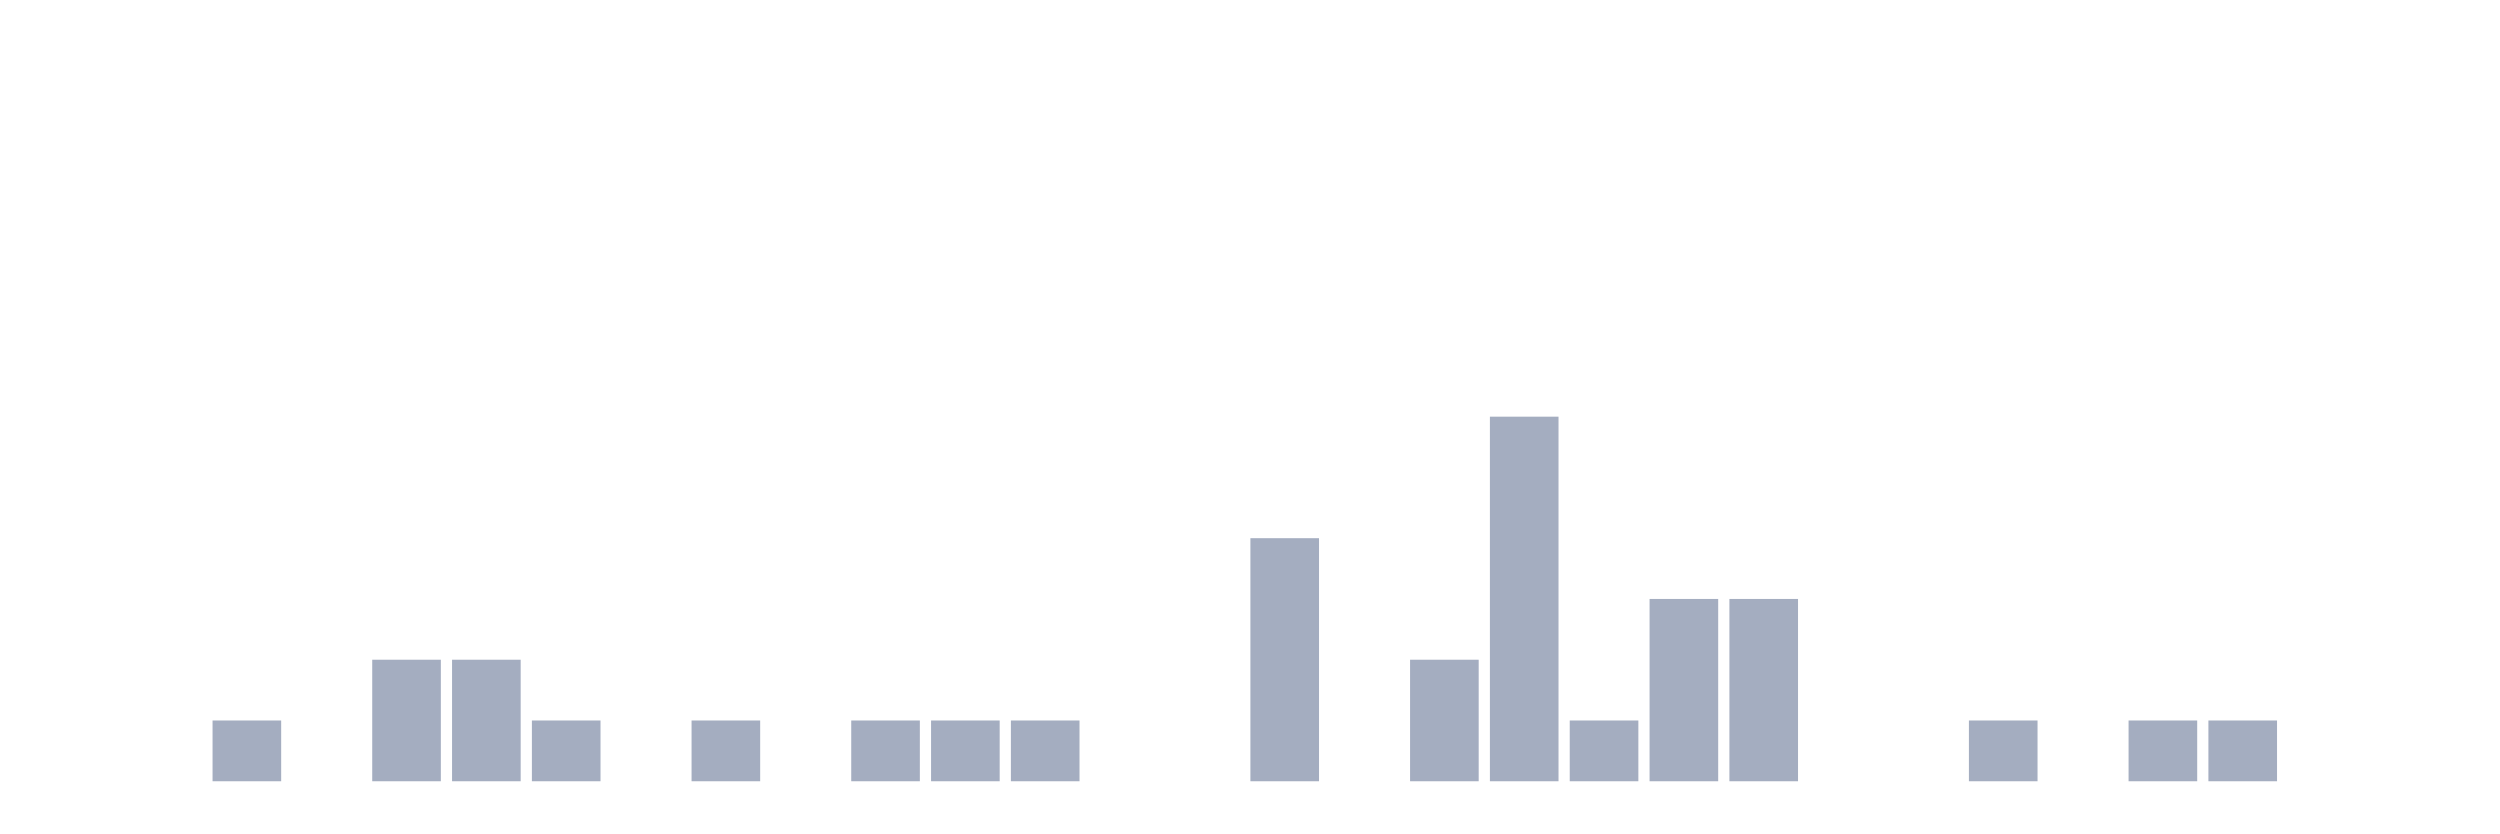
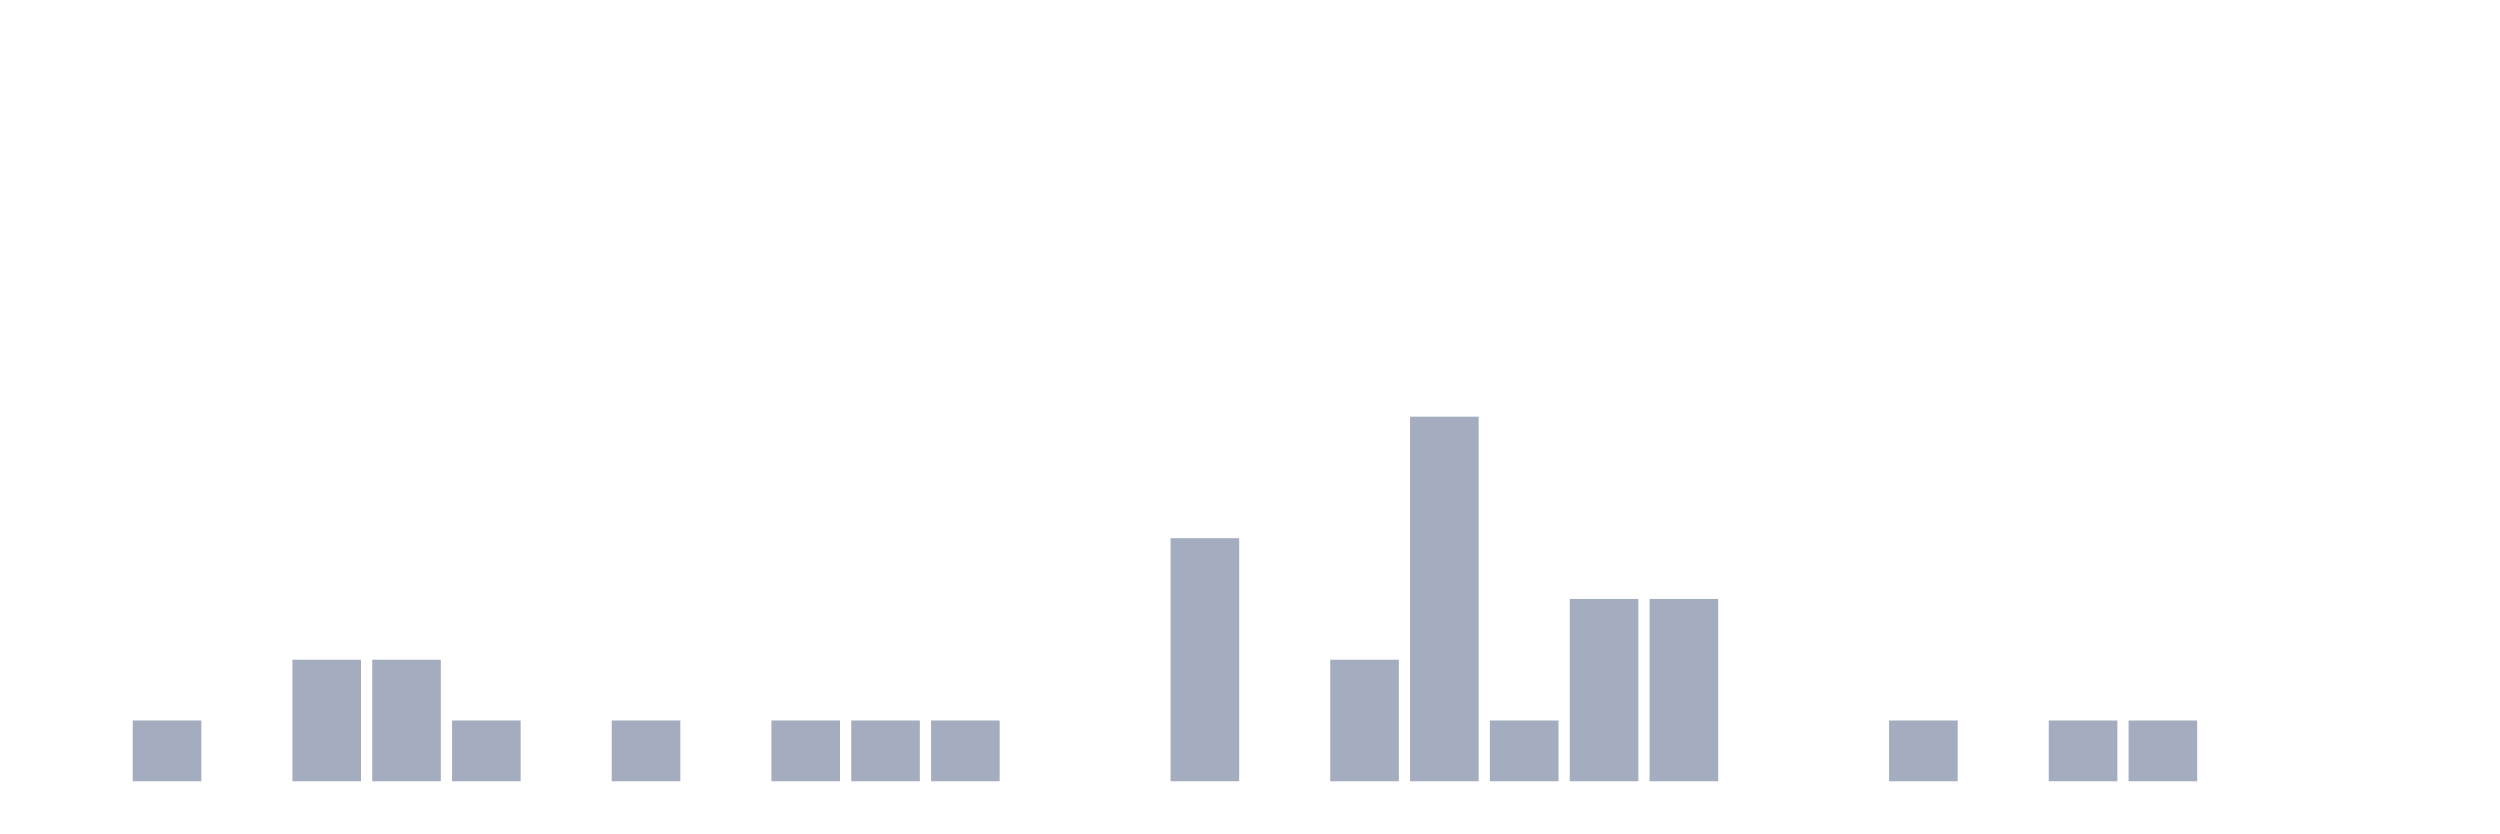
<svg xmlns="http://www.w3.org/2000/svg" viewBox="0 0 480 160">
  <g transform="translate(10,10)">
    <rect class="bar" x="0.153" width="13.175" y="140" height="0" fill="rgb(164,173,192)" />
-     <rect class="bar" x="15.482" width="13.175" y="140" height="0" fill="rgb(164,173,192)" />
-     <rect class="bar" x="30.81" width="13.175" y="128.333" height="11.667" fill="rgb(164,173,192)" />
-     <rect class="bar" x="46.138" width="13.175" y="140" height="0" fill="rgb(164,173,192)" />
+     <rect class="bar" x="15.482" width="13.175" y="128.333" height="11.667" fill="rgb(164,173,192)" />
+     <rect class="bar" x="30.81" width="13.175" y="140" height="0" fill="rgb(164,173,192)" />
+     <rect class="bar" x="46.138" width="13.175" y="116.667" height="23.333" fill="rgb(164,173,192)" />
    <rect class="bar" x="61.466" width="13.175" y="116.667" height="23.333" fill="rgb(164,173,192)" />
-     <rect class="bar" x="76.794" width="13.175" y="116.667" height="23.333" fill="rgb(164,173,192)" />
-     <rect class="bar" x="92.123" width="13.175" y="128.333" height="11.667" fill="rgb(164,173,192)" />
-     <rect class="bar" x="107.451" width="13.175" y="140" height="0" fill="rgb(164,173,192)" />
-     <rect class="bar" x="122.779" width="13.175" y="128.333" height="11.667" fill="rgb(164,173,192)" />
-     <rect class="bar" x="138.107" width="13.175" y="140" height="0" fill="rgb(164,173,192)" />
+     <rect class="bar" x="76.794" width="13.175" y="128.333" height="11.667" fill="rgb(164,173,192)" />
+     <rect class="bar" x="92.123" width="13.175" y="140" height="0" fill="rgb(164,173,192)" />
+     <rect class="bar" x="107.451" width="13.175" y="128.333" height="11.667" fill="rgb(164,173,192)" />
+     <rect class="bar" x="122.779" width="13.175" y="140" height="0" fill="rgb(164,173,192)" />
+     <rect class="bar" x="138.107" width="13.175" y="128.333" height="11.667" fill="rgb(164,173,192)" />
    <rect class="bar" x="153.436" width="13.175" y="128.333" height="11.667" fill="rgb(164,173,192)" />
    <rect class="bar" x="168.764" width="13.175" y="128.333" height="11.667" fill="rgb(164,173,192)" />
-     <rect class="bar" x="184.092" width="13.175" y="128.333" height="11.667" fill="rgb(164,173,192)" />
+     <rect class="bar" x="184.092" width="13.175" y="140" height="0" fill="rgb(164,173,192)" />
    <rect class="bar" x="199.42" width="13.175" y="140" height="0" fill="rgb(164,173,192)" />
-     <rect class="bar" x="214.748" width="13.175" y="140" height="0" fill="rgb(164,173,192)" />
-     <rect class="bar" x="230.077" width="13.175" y="93.333" height="46.667" fill="rgb(164,173,192)" />
-     <rect class="bar" x="245.405" width="13.175" y="140" height="0" fill="rgb(164,173,192)" />
-     <rect class="bar" x="260.733" width="13.175" y="116.667" height="23.333" fill="rgb(164,173,192)" />
-     <rect class="bar" x="276.061" width="13.175" y="70" height="70" fill="rgb(164,173,192)" />
-     <rect class="bar" x="291.39" width="13.175" y="128.333" height="11.667" fill="rgb(164,173,192)" />
+     <rect class="bar" x="214.748" width="13.175" y="93.333" height="46.667" fill="rgb(164,173,192)" />
+     <rect class="bar" x="230.077" width="13.175" y="140" height="0" fill="rgb(164,173,192)" />
+     <rect class="bar" x="245.405" width="13.175" y="116.667" height="23.333" fill="rgb(164,173,192)" />
+     <rect class="bar" x="260.733" width="13.175" y="70" height="70" fill="rgb(164,173,192)" />
+     <rect class="bar" x="276.061" width="13.175" y="128.333" height="11.667" fill="rgb(164,173,192)" />
+     <rect class="bar" x="291.39" width="13.175" y="105" height="35" fill="rgb(164,173,192)" />
    <rect class="bar" x="306.718" width="13.175" y="105" height="35" fill="rgb(164,173,192)" />
-     <rect class="bar" x="322.046" width="13.175" y="105" height="35" fill="rgb(164,173,192)" />
+     <rect class="bar" x="322.046" width="13.175" y="140" height="0" fill="rgb(164,173,192)" />
    <rect class="bar" x="337.374" width="13.175" y="140" height="0" fill="rgb(164,173,192)" />
-     <rect class="bar" x="352.702" width="13.175" y="140" height="0" fill="rgb(164,173,192)" />
-     <rect class="bar" x="368.031" width="13.175" y="128.333" height="11.667" fill="rgb(164,173,192)" />
-     <rect class="bar" x="383.359" width="13.175" y="140" height="0" fill="rgb(164,173,192)" />
+     <rect class="bar" x="352.702" width="13.175" y="128.333" height="11.667" fill="rgb(164,173,192)" />
+     <rect class="bar" x="368.031" width="13.175" y="140" height="0" fill="rgb(164,173,192)" />
+     <rect class="bar" x="383.359" width="13.175" y="128.333" height="11.667" fill="rgb(164,173,192)" />
    <rect class="bar" x="398.687" width="13.175" y="128.333" height="11.667" fill="rgb(164,173,192)" />
-     <rect class="bar" x="414.015" width="13.175" y="128.333" height="11.667" fill="rgb(164,173,192)" />
+     <rect class="bar" x="414.015" width="13.175" y="140" height="0" fill="rgb(164,173,192)" />
    <rect class="bar" x="429.344" width="13.175" y="140" height="0" fill="rgb(164,173,192)" />
    <rect class="bar" x="444.672" width="13.175" y="140" height="0" fill="rgb(164,173,192)" />
  </g>
</svg>
